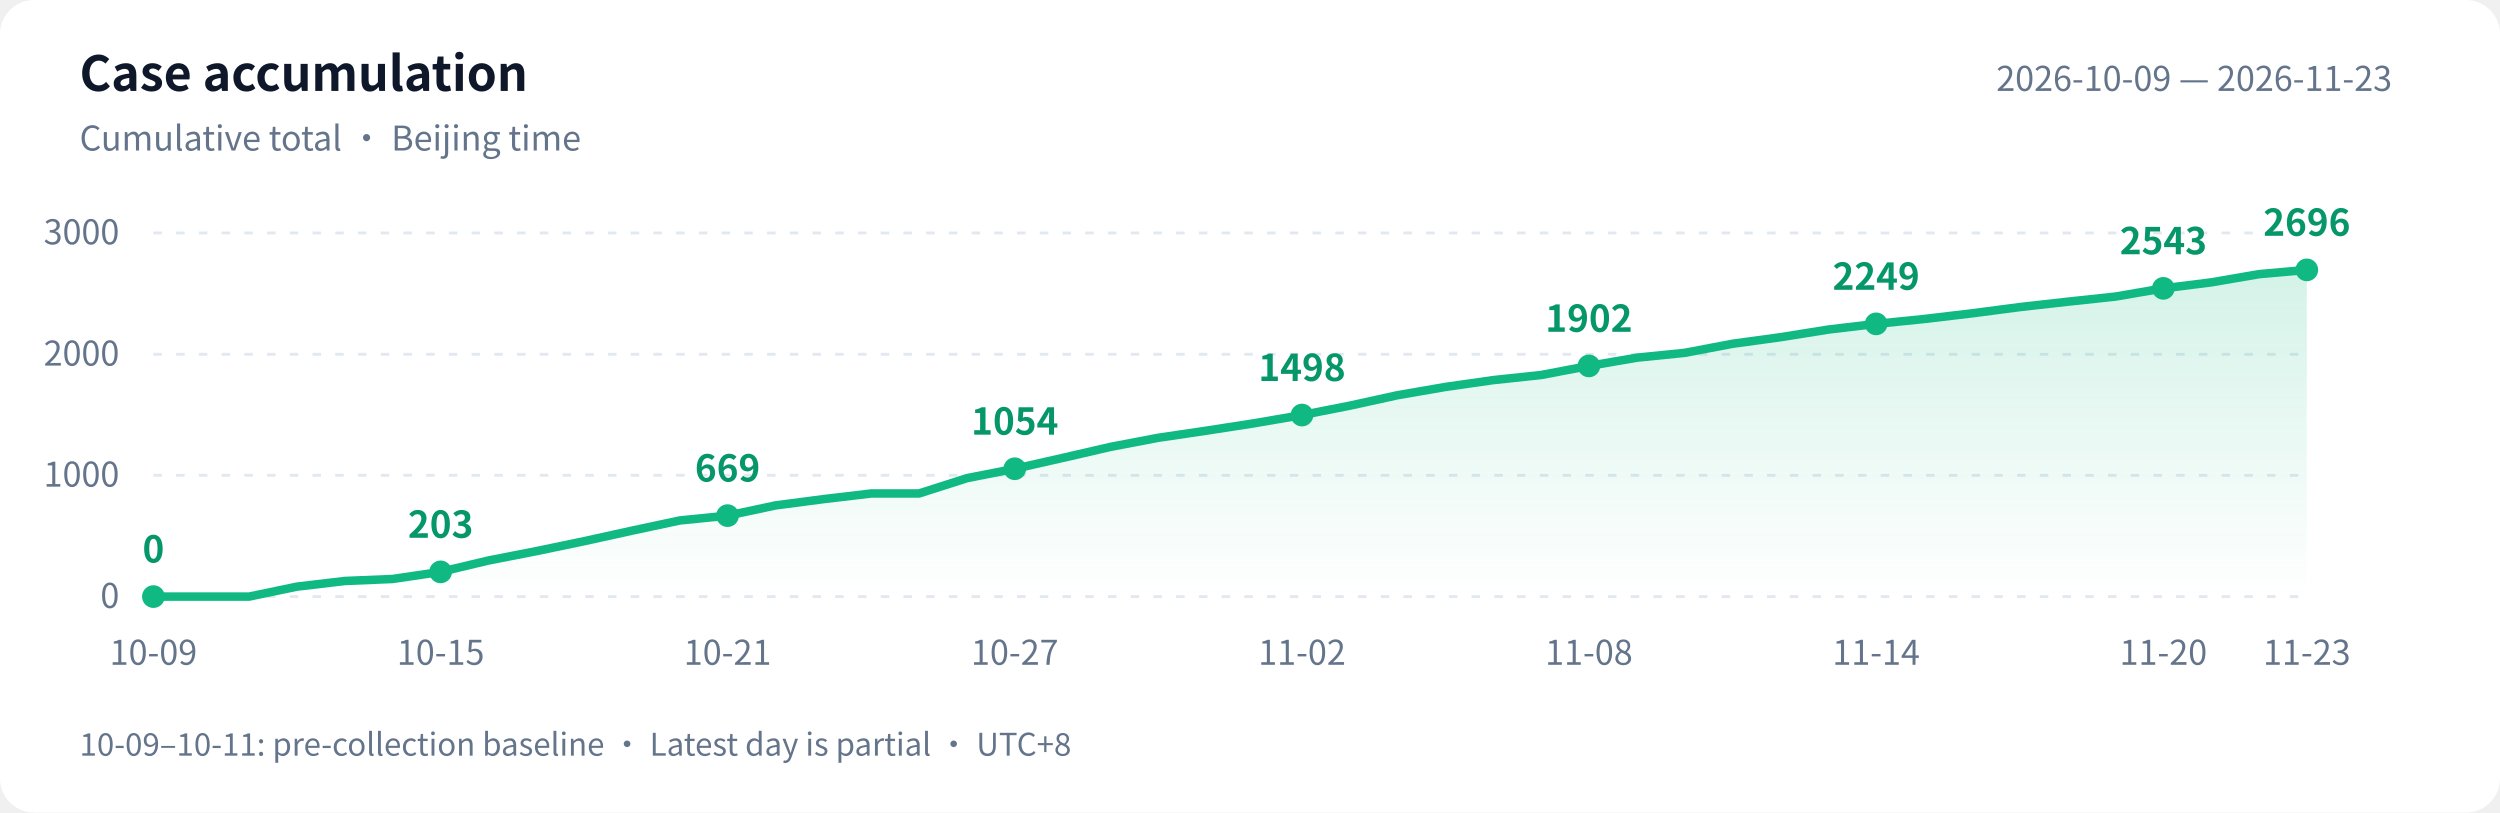
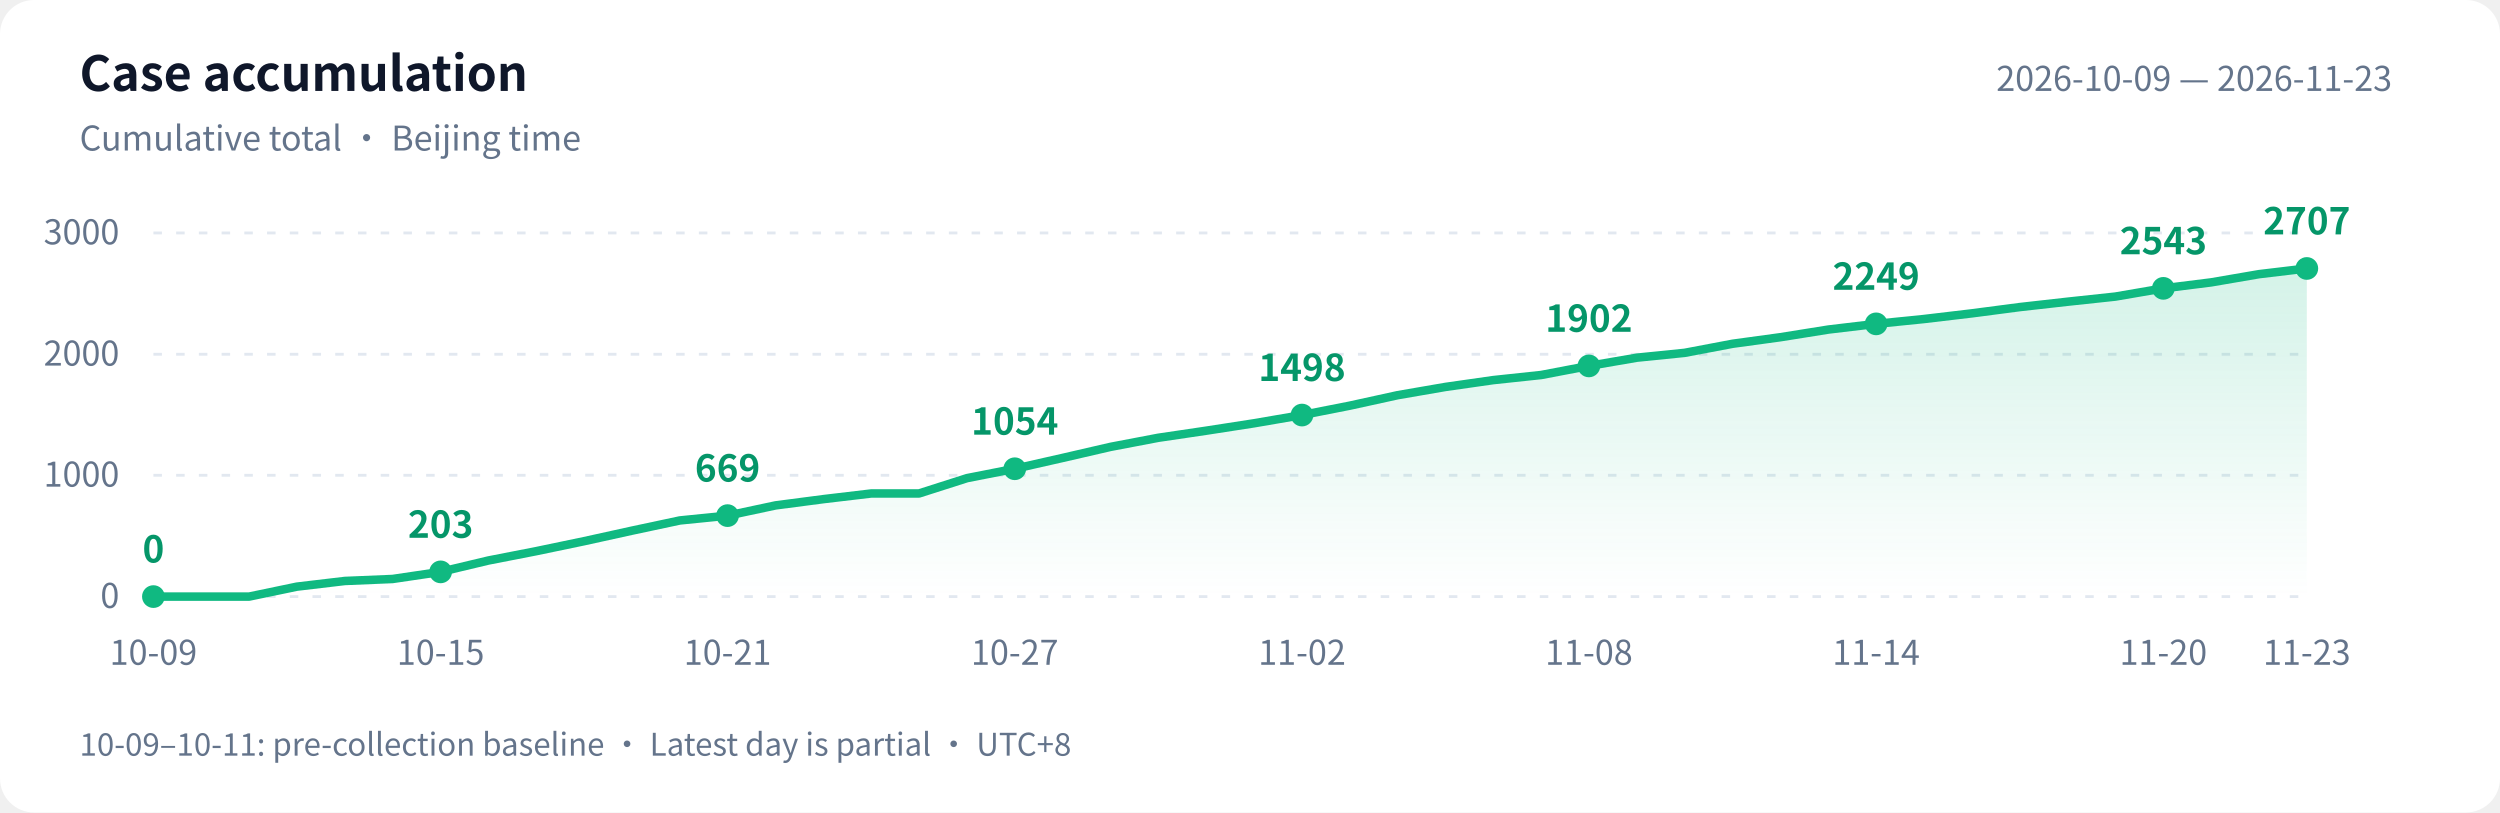
<svg xmlns="http://www.w3.org/2000/svg" width="880" height="286" viewBox="0 0 880 286" role="img" aria-labelledby="title desc">
  <defs>
    <linearGradient id="area" x1="0" y1="0" x2="0" y2="1">
      <stop offset="0" stop-color="#10b981" stop-opacity=".18" />
      <stop offset="1" stop-color="#10b981" stop-opacity="0" />
    </linearGradient>
  </defs>
  <style>text{font-family:-apple-system,BlinkMacSystemFont,"PingFang SC","Microsoft YaHei","WenQuanYi Zen Hei","Segoe UI","Noto Sans CJK SC",sans-serif;fill:#64748b;font-size:12px}.bg{fill:#fff}.heading{fill:#0f172a;font-size:17px;font-weight:600}.grid{stroke:#e2e8f0;stroke-dasharray:3 5}.value{fill:#059669;font-size:13px;font-weight:600}@media(prefers-color-scheme:dark){.bg{fill:#0d1117}text{fill:#8b949e}.heading{fill:#e6edf3}.grid{stroke:#30363d}.value{fill:#34d399}}</style>
  <rect class="bg" width="880" height="286" rx="12" />
  <text class="heading" x="28" y="32">Case accumulation</text>
  <text x="28" y="53">Cumulative total · Beijing time</text>
  <text x="842" y="32" text-anchor="end">2026-10-09 — 2026-11-23</text>
  <path class="grid" d="M 54 210.0 H 812" />
  <text x="42" y="214.0" text-anchor="end">0</text>
  <path class="grid" d="M 54 167.3 H 812" />
  <text x="42" y="171.3" text-anchor="end">1000</text>
  <path class="grid" d="M 54 124.7 H 812" />
  <text x="42" y="128.7" text-anchor="end">2000</text>
  <path class="grid" d="M 54 82.0 H 812" />
  <text x="42" y="86.0" text-anchor="end">3000</text>
-   <path d="M 54 210 L 54.0 210.0 L 70.8 210.0 L 87.7 210.0 L 104.5 206.5 L 121.4 204.5 L 138.2 203.8 L 155.1 201.3 L 171.9 197.3 L 188.8 194.0 L 205.6 190.5 L 222.4 186.8 L 239.3 183.2 L 256.1 181.5 L 273.0 177.9 L 289.8 175.7 L 306.7 173.7 L 323.5 173.7 L 340.4 168.3 L 357.2 165.0 L 374.0 161.2 L 390.9 157.3 L 407.7 154.1 L 424.6 151.6 L 441.4 149.0 L 458.3 146.1 L 475.1 142.8 L 492.0 139.1 L 508.8 136.2 L 525.6 133.8 L 542.5 132.0 L 559.3 128.8 L 576.2 125.9 L 593.0 124.2 L 609.9 121.0 L 626.7 118.7 L 643.6 116.0 L 660.4 114.0 L 677.2 112.3 L 694.1 110.3 L 710.9 108.1 L 727.8 106.2 L 744.6 104.4 L 761.5 101.5 L 778.3 99.4 L 795.2 96.5 L 812.0 95.0 L 812.0 210 Z" fill="url(#area)" />
-   <polyline points="54.0,210.0 70.8,210.0 87.7,210.0 104.5,206.5 121.4,204.5 138.2,203.8 155.1,201.3 171.9,197.3 188.8,194.0 205.6,190.5 222.4,186.8 239.3,183.2 256.1,181.5 273.0,177.9 289.8,175.7 306.7,173.7 323.5,173.7 340.4,168.3 357.2,165.0 374.0,161.2 390.9,157.3 407.7,154.1 424.6,151.6 441.4,149.0 458.3,146.1 475.1,142.8 492.0,139.1 508.8,136.2 525.6,133.8 542.5,132.0 559.3,128.8 576.2,125.9 593.0,124.2 609.9,121.0 626.7,118.7 643.6,116.0 660.4,114.0 677.2,112.3 694.1,110.3 710.9,108.1 727.8,106.2 744.6,104.4 761.5,101.5 778.3,99.4 795.2,96.5 812.0,95.0" fill="none" stroke="#10b981" stroke-width="3" stroke-linejoin="round" stroke-linecap="round" />
+   <path d="M 54 210 L 54.0 210.0 L 70.8 210.0 L 87.7 210.0 L 104.5 206.5 L 121.4 204.5 L 138.2 203.8 L 155.1 201.3 L 171.9 197.3 L 188.8 194.0 L 205.6 190.5 L 222.4 186.8 L 239.3 183.2 L 256.1 181.5 L 273.0 177.9 L 289.8 175.7 L 306.7 173.7 L 323.5 173.7 L 340.4 168.3 L 357.2 165.0 L 374.0 161.2 L 390.9 157.3 L 407.7 154.1 L 424.6 151.6 L 441.4 149.0 L 458.3 146.1 L 475.1 142.8 L 492.0 139.1 L 508.8 136.2 L 525.6 133.8 L 542.5 132.0 L 559.3 128.8 L 576.2 125.9 L 593.0 124.2 L 609.9 121.0 L 626.7 118.7 L 643.6 116.0 L 660.4 114.0 L 677.2 112.3 L 694.1 110.3 L 710.9 108.1 L 727.8 106.2 L 744.6 104.4 L 761.5 101.5 L 778.3 99.4 L 795.2 96.5 L 812.0 94.5 L 812.0 210 Z" fill="url(#area)" />
+   <polyline points="54.0,210.0 70.8,210.0 87.7,210.0 104.5,206.5 121.4,204.5 138.2,203.8 155.1,201.3 171.9,197.3 188.8,194.0 205.6,190.5 222.4,186.8 239.3,183.2 256.1,181.5 273.0,177.9 289.8,175.7 306.7,173.7 323.5,173.7 340.4,168.3 357.2,165.0 374.0,161.2 390.9,157.3 407.7,154.1 424.6,151.6 441.4,149.0 458.3,146.1 475.1,142.8 492.0,139.1 508.8,136.2 525.6,133.8 542.5,132.0 559.3,128.8 576.2,125.9 593.0,124.2 609.9,121.0 626.7,118.7 643.6,116.0 660.4,114.0 677.2,112.3 694.1,110.3 710.9,108.1 727.8,106.2 744.6,104.4 761.5,101.5 778.3,99.4 795.2,96.5 812.0,94.5" fill="none" stroke="#10b981" stroke-width="3" stroke-linejoin="round" stroke-linecap="round" />
  <circle cx="54.0" cy="210.0" r="4" fill="#10b981" />
  <text class="value" x="54.0" y="198.0" text-anchor="middle">0</text>
  <text x="54.0" y="234" text-anchor="middle">10-09</text>
  <circle cx="155.1" cy="201.3" r="4" fill="#10b981" />
  <text class="value" x="155.1" y="189.3" text-anchor="middle">203</text>
  <text x="155.1" y="234" text-anchor="middle">10-15</text>
  <circle cx="256.1" cy="181.5" r="4" fill="#10b981" />
  <text class="value" x="256.1" y="169.5" text-anchor="middle">669</text>
  <text x="256.1" y="234" text-anchor="middle">10-21</text>
  <circle cx="357.2" cy="165.0" r="4" fill="#10b981" />
  <text class="value" x="357.2" y="153.0" text-anchor="middle">1054</text>
  <text x="357.2" y="234" text-anchor="middle">10-27</text>
  <circle cx="458.3" cy="146.1" r="4" fill="#10b981" />
  <text class="value" x="458.3" y="134.1" text-anchor="middle">1498</text>
  <text x="458.3" y="234" text-anchor="middle">11-02</text>
  <circle cx="559.3" cy="128.8" r="4" fill="#10b981" />
  <text class="value" x="559.3" y="116.8" text-anchor="middle">1902</text>
  <text x="559.3" y="234" text-anchor="middle">11-08</text>
  <circle cx="660.4" cy="114.0" r="4" fill="#10b981" />
  <text class="value" x="660.4" y="102.0" text-anchor="middle">2249</text>
  <text x="660.4" y="234" text-anchor="middle">11-14</text>
  <circle cx="761.5" cy="101.5" r="4" fill="#10b981" />
  <text class="value" x="761.5" y="89.5" text-anchor="middle">2543</text>
  <text x="761.5" y="234" text-anchor="middle">11-20</text>
-   <circle cx="812.0" cy="95.0" r="4" fill="#10b981" />
-   <text class="value" x="812.0" y="83.0" text-anchor="middle">2696</text>
+   <circle cx="812.0" cy="94.5" r="4" fill="#10b981" />
+   <text class="value" x="812.0" y="82.5" text-anchor="middle">2707</text>
  <text x="812.0" y="234" text-anchor="middle">11-23</text>
  <text x="28" y="266" style="font-size:11px">10-09–10-11: pre-collection baseline · Latest day is partial · UTC+8</text>
</svg>
